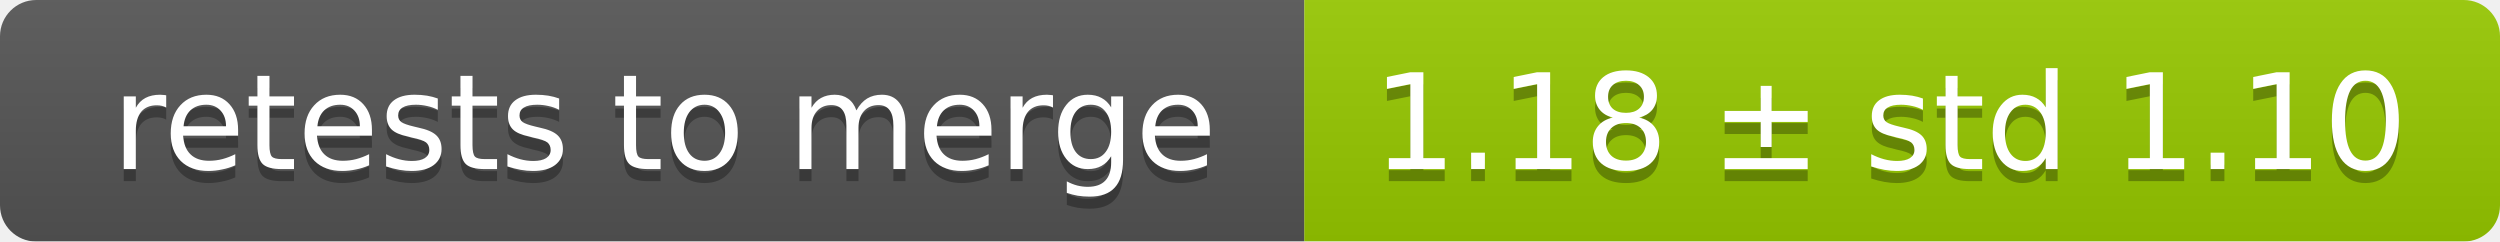
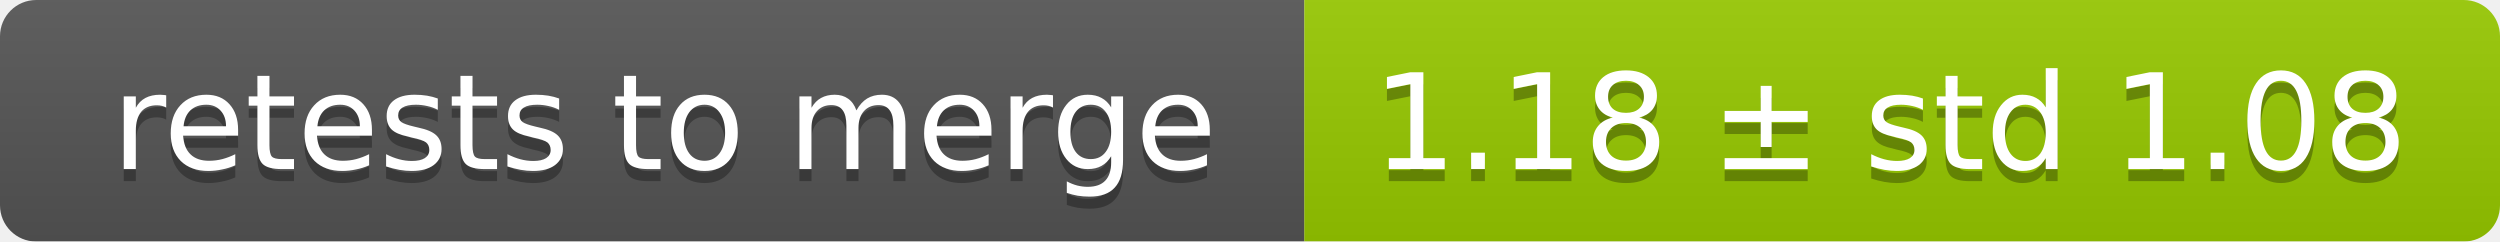
<svg xmlns="http://www.w3.org/2000/svg" width="207" height="20">
  <linearGradient id="smooth" x2="0" y2="100%">
    <stop offset="0" stop-color="#bbb" stop-opacity=".1" />
    <stop offset="1" stop-opacity=".1" />
  </linearGradient>
  <mask id="round">
    <rect width="207" height="20" rx="3" fill="#fff" />
  </mask>
  <g mask="url(#round)">
    <rect width="108" height="20" fill="#555" />
    <rect x="108" width="99" height="20" fill="#97ca00" />
    <rect width="207" height="20" fill="url(#smooth)" />
  </g>
  <g fill="#fff" text-anchor="middle" font-family="DejaVu Sans,Verdana,Geneva,sans-serif" font-size="11">
    <text x="55" y="15" fill="#010101" fill-opacity=".3">retests to merge</text>
    <text x="55" y="14">retests to merge</text>
-     <text x="156.5" y="15" fill="#010101" fill-opacity=".3">1.18 ± std 1.10</text>
-     <text x="156.5" y="14">1.18 ± std 1.10</text>
+     <text x="156.5" y="15" fill="#010101" fill-opacity=".3">1.18 ± std 1.08</text>
+     <text x="156.5" y="14">1.18 ± std 1.08</text>
  </g>
</svg>
